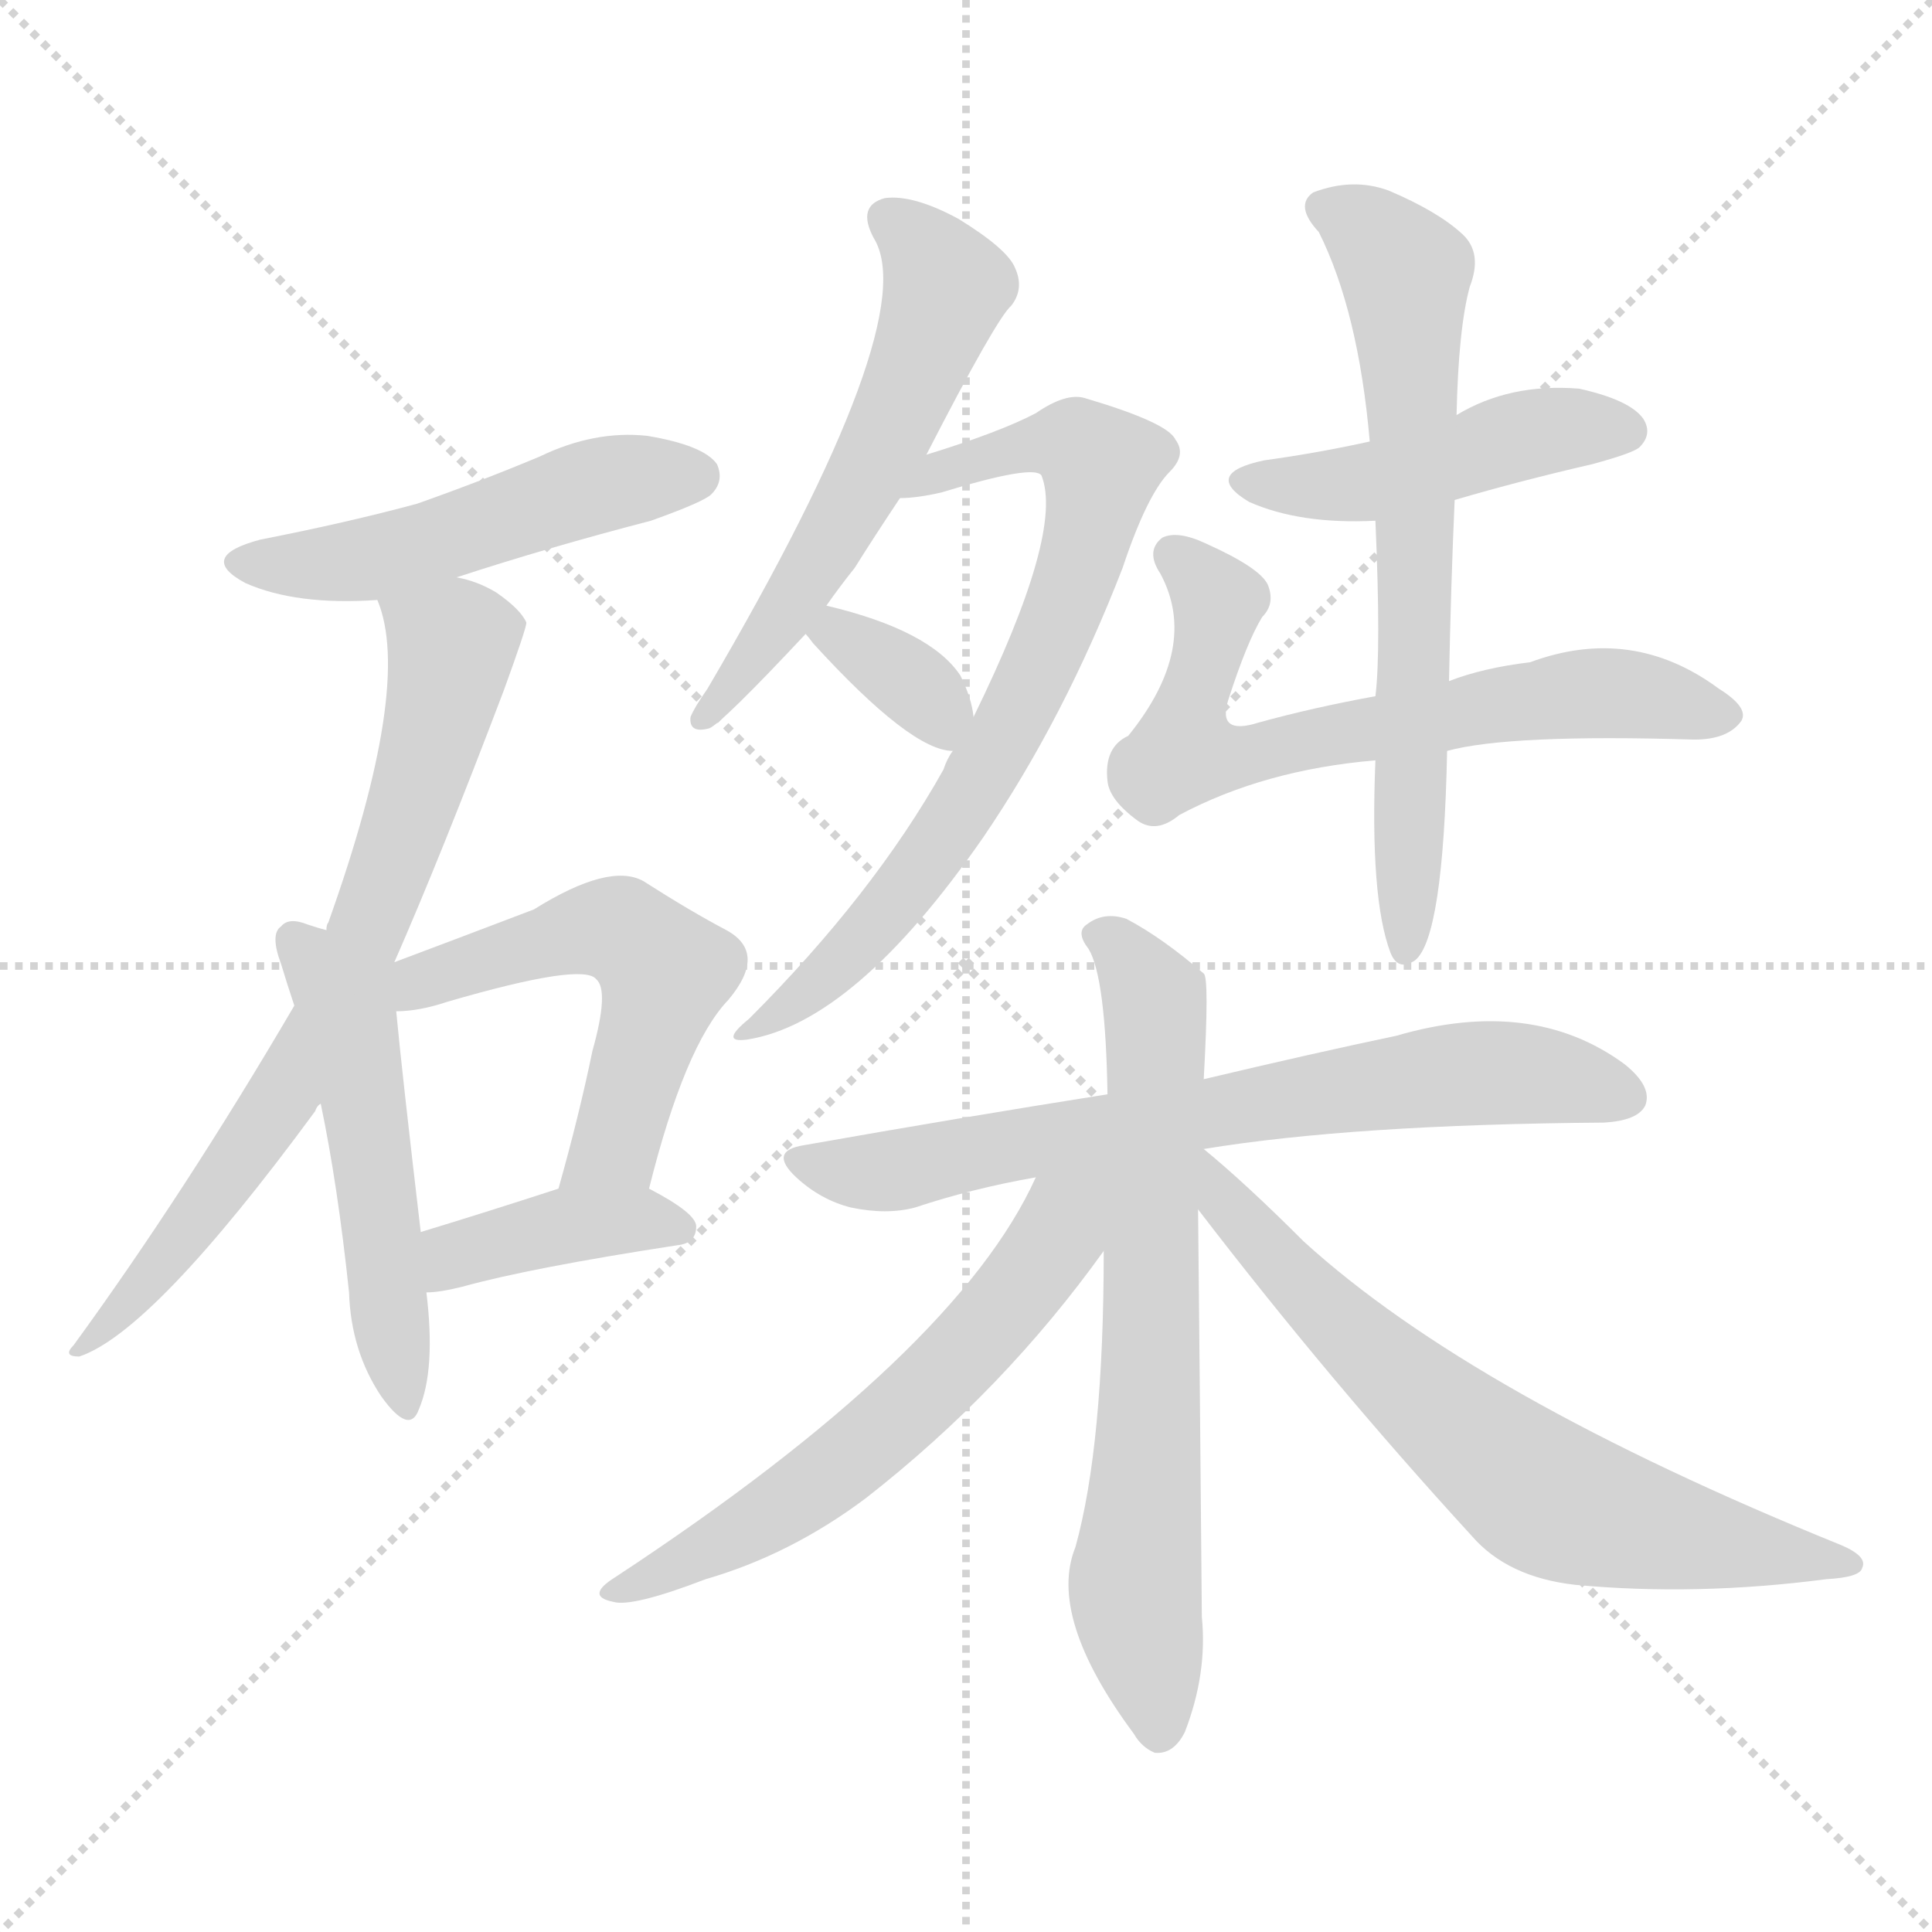
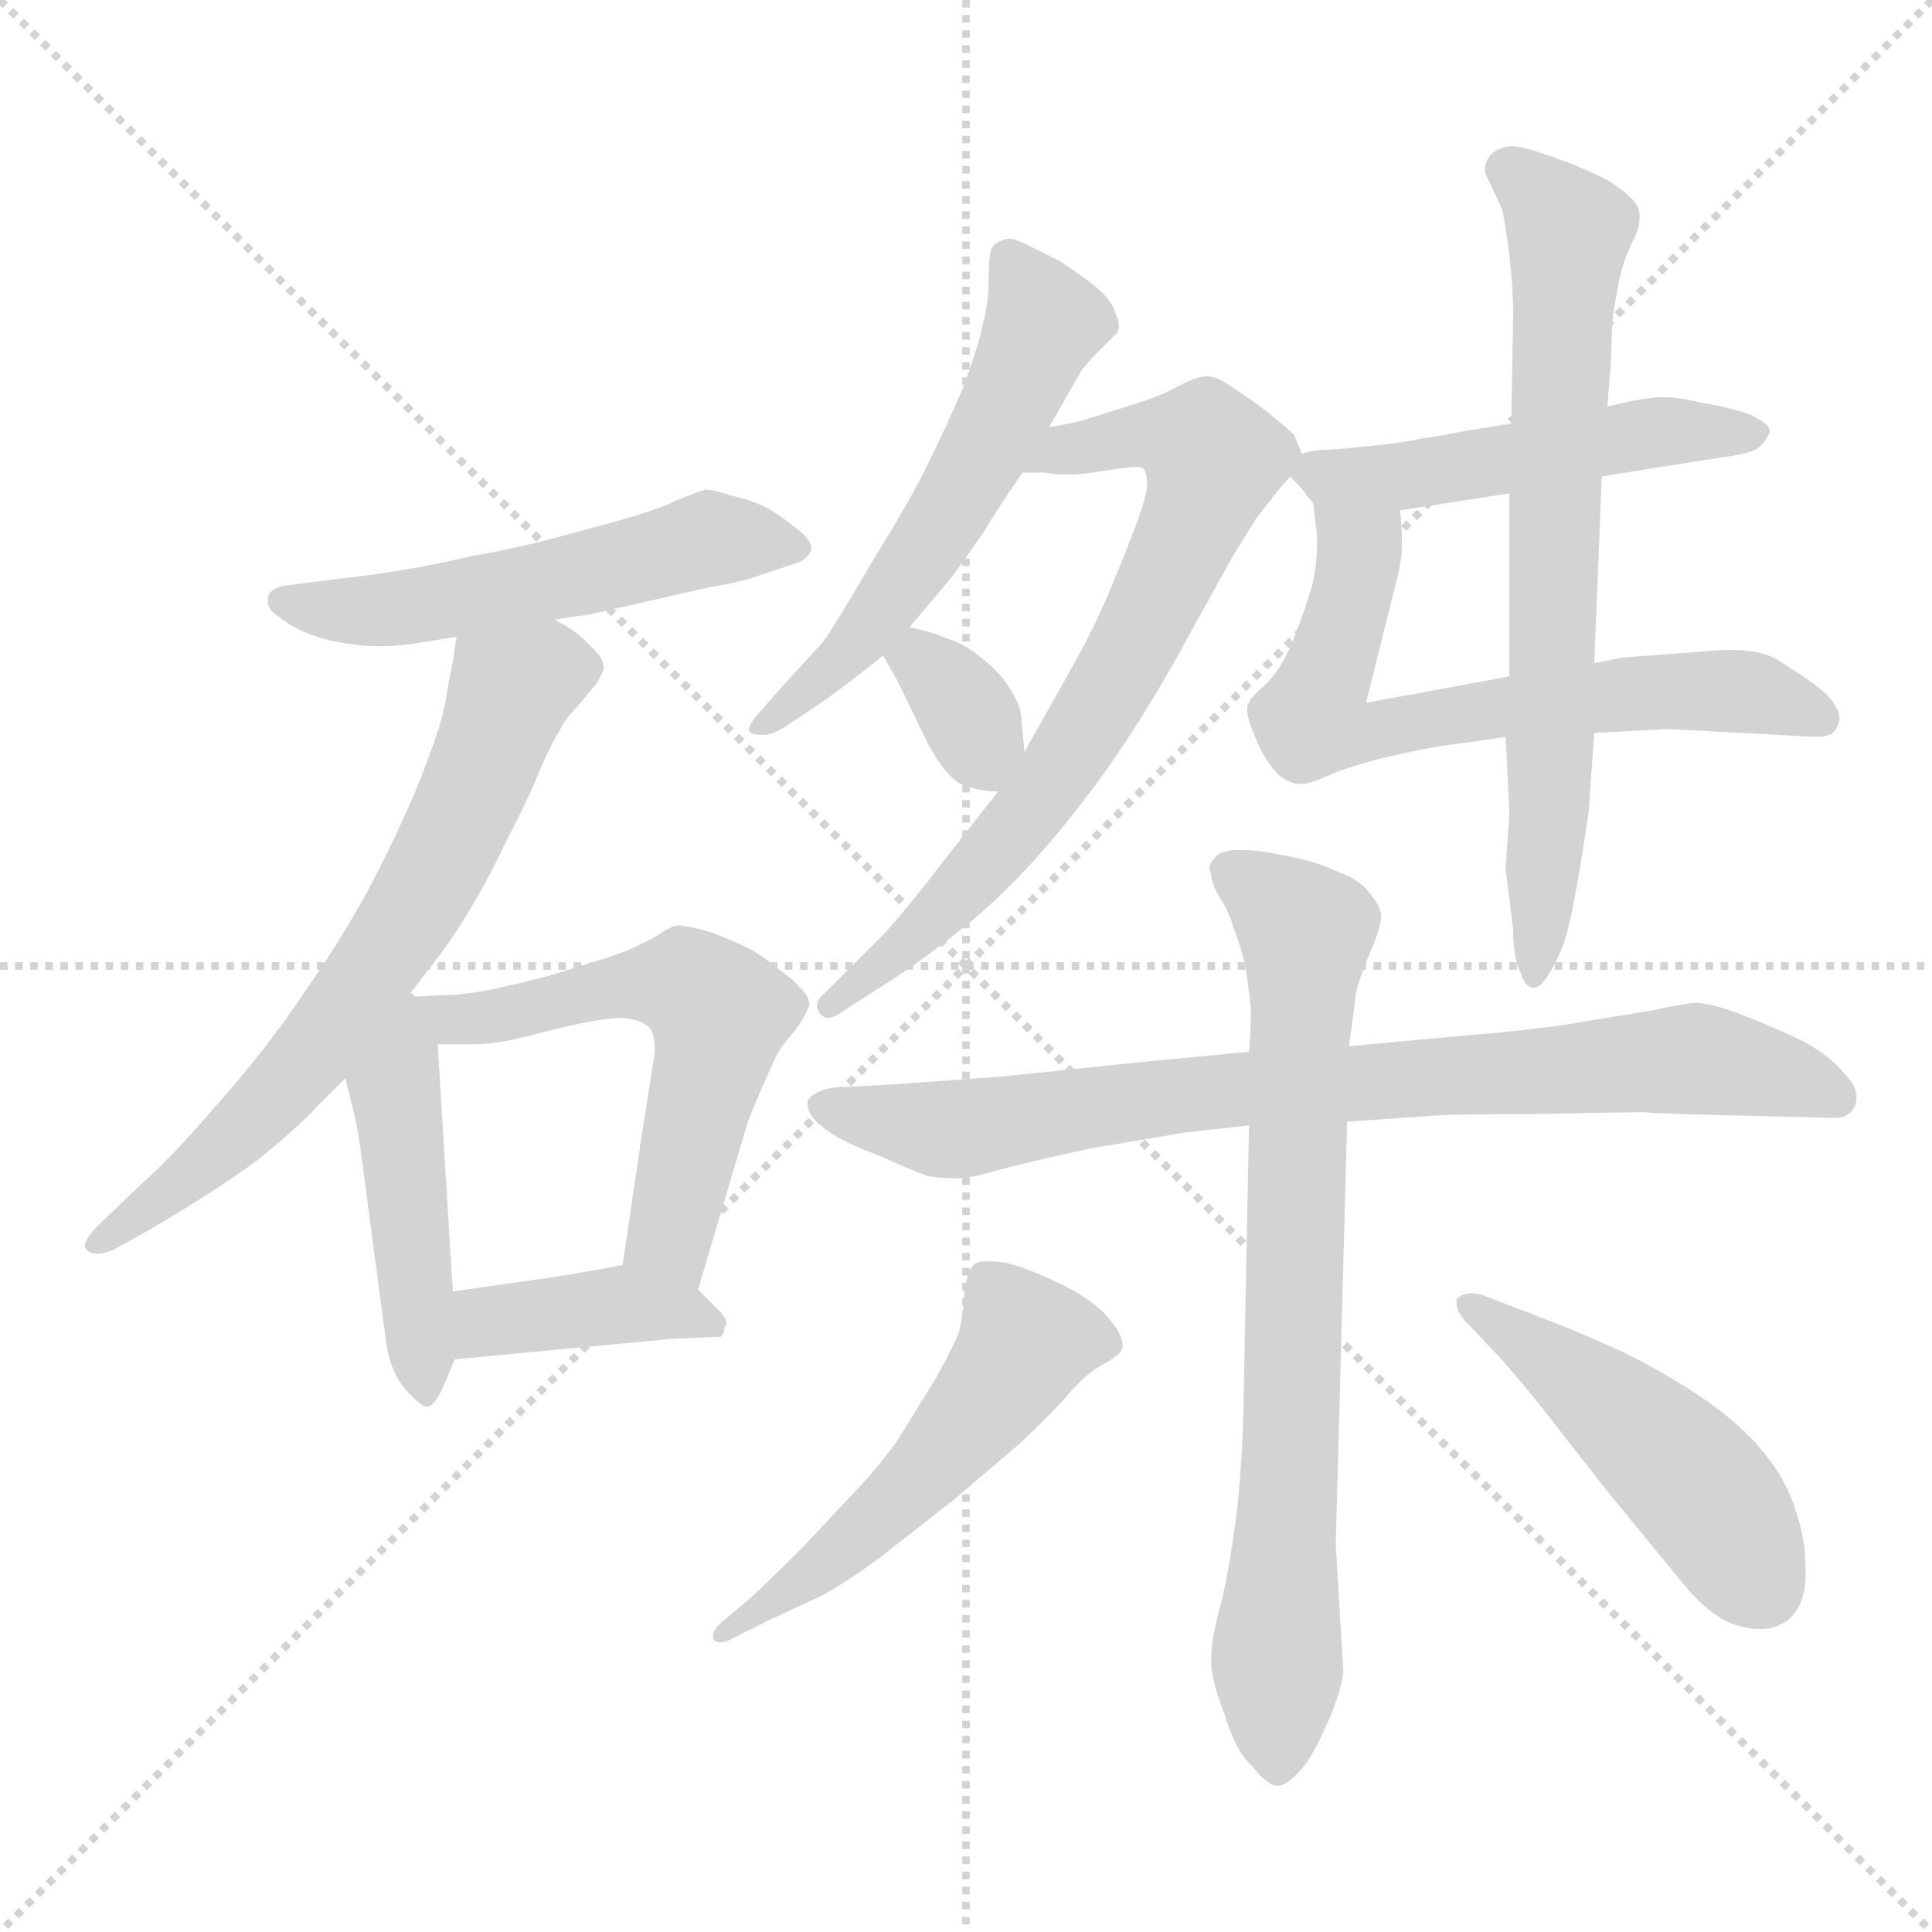
<svg xmlns="http://www.w3.org/2000/svg" version="1.1" viewBox="0 0 1024 1024">
  <g stroke="lightgray" stroke-dasharray="1,1" stroke-width="1" transform="scale(4, 4)">
    <line x1="0" y1="0" x2="256" y2="256" />
    <line x1="256" y1="0" x2="0" y2="256" />
    <line x1="128" y1="0" x2="128" y2="256" />
    <line x1="0" y1="128" x2="256" y2="128" />
  </g>
-   <g transform="scale(1.0, -1.0) translate(0.0, -907.00)">
+   <g transform="scale(1.0, -1.0) translate(0.0, -792.50)">
    <style type="text/css">
      
        @keyframes keyframes0 {
          from {
            stroke: blue;
-             stroke-dashoffset: 501;
+             stroke-dashoffset: 534;
+             stroke-width: 128;
+           }
+           63% {
+             animation-timing-function: step-end;
+             stroke: blue;
+             stroke-dashoffset: 0;
+             stroke-width: 128;
+           }
+           to {
+             stroke: black;
+             stroke-width: 1024;
+           }
+         }
+         #make-me-a-hanzi-animation-0 {
+           animation: keyframes0 0.685s both;
+           animation-delay: 0s;
+           animation-timing-function: linear;
+         }
+       
+         @keyframes keyframes1 {
+           from {
+             stroke: blue;
+             stroke-dashoffset: 669;
+             stroke-width: 128;
+           }
+           69% {
+             animation-timing-function: step-end;
+             stroke: blue;
+             stroke-dashoffset: 0;
+             stroke-width: 128;
+           }
+           to {
+             stroke: black;
+             stroke-width: 1024;
+           }
+         }
+         #make-me-a-hanzi-animation-1 {
+           animation: keyframes1 0.794s both;
+           animation-delay: 0.685s;
+           animation-timing-function: linear;
+         }
+       
+         @keyframes keyframes2 {
+           from {
+             stroke: blue;
+             stroke-dashoffset: 455;
+             stroke-width: 128;
+           }
+           60% {
+             animation-timing-function: step-end;
+             stroke: blue;
+             stroke-dashoffset: 0;
+             stroke-width: 128;
+           }
+           to {
+             stroke: black;
+             stroke-width: 1024;
+           }
+         }
+         #make-me-a-hanzi-animation-2 {
+           animation: keyframes2 0.62s both;
+           animation-delay: 1.479s;
+           animation-timing-function: linear;
+         }
+       
+         @keyframes keyframes3 {
+           from {
+             stroke: blue;
+             stroke-dashoffset: 564;
+             stroke-width: 128;
+           }
+           65% {
+             animation-timing-function: step-end;
+             stroke: blue;
+             stroke-dashoffset: 0;
+             stroke-width: 128;
+           }
+           to {
+             stroke: black;
+             stroke-width: 1024;
+           }
+         }
+         #make-me-a-hanzi-animation-3 {
+           animation: keyframes3 0.709s both;
+           animation-delay: 2.099s;
+           animation-timing-function: linear;
+         }
+       
+         @keyframes keyframes4 {
+           from {
+             stroke: blue;
+             stroke-dashoffset: 396;
+             stroke-width: 128;
+           }
+           56% {
+             animation-timing-function: step-end;
+             stroke: blue;
+             stroke-dashoffset: 0;
+             stroke-width: 128;
+           }
+           to {
+             stroke: black;
+             stroke-width: 1024;
+           }
+         }
+         #make-me-a-hanzi-animation-4 {
+           animation: keyframes4 0.572s both;
+           animation-delay: 2.808s;
+           animation-timing-function: linear;
+         }
+       
+         @keyframes keyframes5 {
+           from {
+             stroke: blue;
+             stroke-dashoffset: 561;
+             stroke-width: 128;
+           }
+           65% {
+             animation-timing-function: step-end;
+             stroke: blue;
+             stroke-dashoffset: 0;
+             stroke-width: 128;
+           }
+           to {
+             stroke: black;
+             stroke-width: 1024;
+           }
+         }
+         #make-me-a-hanzi-animation-5 {
+           animation: keyframes5 0.707s both;
+           animation-delay: 3.381s;
+           animation-timing-function: linear;
+         }
+       
+         @keyframes keyframes6 {
+           from {
+             stroke: blue;
+             stroke-dashoffset: 716;
+             stroke-width: 128;
+           }
+           70% {
+             animation-timing-function: step-end;
+             stroke: blue;
+             stroke-dashoffset: 0;
+             stroke-width: 128;
+           }
+           to {
+             stroke: black;
+             stroke-width: 1024;
+           }
+         }
+         #make-me-a-hanzi-animation-6 {
+           animation: keyframes6 0.833s both;
+           animation-delay: 4.087s;
+           animation-timing-function: linear;
+         }
+       
+         @keyframes keyframes7 {
+           from {
+             stroke: blue;
+             stroke-dashoffset: 338;
+             stroke-width: 128;
+           }
+           52% {
+             animation-timing-function: step-end;
+             stroke: blue;
+             stroke-dashoffset: 0;
+             stroke-width: 128;
+           }
+           to {
+             stroke: black;
+             stroke-width: 1024;
+           }
+         }
+         #make-me-a-hanzi-animation-7 {
+           animation: keyframes7 0.525s both;
+           animation-delay: 4.92s;
+           animation-timing-function: linear;
+         }
+       
+         @keyframes keyframes8 {
+           from {
+             stroke: blue;
+             stroke-dashoffset: 492;
            stroke-width: 128;
          }
          62% {
            animation-timing-function: step-end;
            stroke: blue;
            stroke-dashoffset: 0;
            stroke-width: 128;
          }
          to {
            stroke: black;
            stroke-width: 1024;
          }
        }
-         #make-me-a-hanzi-animation-0 {
-           animation: keyframes0 0.658s both;
-           animation-delay: 0s;
-           animation-timing-function: linear;
-         }
-       
-         @keyframes keyframes1 {
-           from {
-             stroke: blue;
-             stroke-dashoffset: 720;
-             stroke-width: 128;
-           }
-           70% {
-             animation-timing-function: step-end;
-             stroke: blue;
-             stroke-dashoffset: 0;
-             stroke-width: 128;
-           }
-           to {
-             stroke: black;
-             stroke-width: 1024;
-           }
-         }
-         #make-me-a-hanzi-animation-1 {
-           animation: keyframes1 0.836s both;
-           animation-delay: 0.658s;
-           animation-timing-function: linear;
-         }
-       
-         @keyframes keyframes2 {
-           from {
-             stroke: blue;
-             stroke-dashoffset: 509;
-             stroke-width: 128;
-           }
-           62% {
-             animation-timing-function: step-end;
-             stroke: blue;
-             stroke-dashoffset: 0;
-             stroke-width: 128;
-           }
-           to {
-             stroke: black;
-             stroke-width: 1024;
-           }
-         }
-         #make-me-a-hanzi-animation-2 {
-           animation: keyframes2 0.664s both;
-           animation-delay: 1.494s;
-           animation-timing-function: linear;
-         }
-       
-         @keyframes keyframes3 {
-           from {
-             stroke: blue;
-             stroke-dashoffset: 537;
-             stroke-width: 128;
-           }
-           64% {
-             animation-timing-function: step-end;
-             stroke: blue;
-             stroke-dashoffset: 0;
-             stroke-width: 128;
-           }
-           to {
-             stroke: black;
-             stroke-width: 1024;
-           }
-         }
-         #make-me-a-hanzi-animation-3 {
-           animation: keyframes3 0.687s both;
-           animation-delay: 2.158s;
-           animation-timing-function: linear;
-         }
-       
-         @keyframes keyframes4 {
-           from {
-             stroke: blue;
-             stroke-dashoffset: 395;
-             stroke-width: 128;
-           }
-           56% {
-             animation-timing-function: step-end;
-             stroke: blue;
-             stroke-dashoffset: 0;
-             stroke-width: 128;
-           }
-           to {
-             stroke: black;
-             stroke-width: 1024;
-           }
-         }
-         #make-me-a-hanzi-animation-4 {
-           animation: keyframes4 0.571s both;
-           animation-delay: 2.845s;
-           animation-timing-function: linear;
-         }
-       
-         @keyframes keyframes5 {
-           from {
-             stroke: blue;
-             stroke-dashoffset: 566;
-             stroke-width: 128;
-           }
-           65% {
-             animation-timing-function: step-end;
-             stroke: blue;
-             stroke-dashoffset: 0;
-             stroke-width: 128;
-           }
-           to {
-             stroke: black;
-             stroke-width: 1024;
-           }
-         }
-         #make-me-a-hanzi-animation-5 {
-           animation: keyframes5 0.711s both;
-           animation-delay: 3.416s;
-           animation-timing-function: linear;
-         }
-       
-         @keyframes keyframes6 {
-           from {
-             stroke: blue;
-             stroke-dashoffset: 725;
-             stroke-width: 128;
-           }
-           70% {
-             animation-timing-function: step-end;
-             stroke: blue;
-             stroke-dashoffset: 0;
-             stroke-width: 128;
-           }
-           to {
-             stroke: black;
-             stroke-width: 1024;
-           }
-         }
-         #make-me-a-hanzi-animation-6 {
-           animation: keyframes6 0.84s both;
-           animation-delay: 4.127s;
-           animation-timing-function: linear;
-         }
-       
-         @keyframes keyframes7 {
-           from {
-             stroke: blue;
-             stroke-dashoffset: 348;
-             stroke-width: 128;
-           }
-           53% {
-             animation-timing-function: step-end;
-             stroke: blue;
-             stroke-dashoffset: 0;
-             stroke-width: 128;
-           }
-           to {
-             stroke: black;
-             stroke-width: 1024;
-           }
-         }
-         #make-me-a-hanzi-animation-7 {
-           animation: keyframes7 0.533s both;
-           animation-delay: 4.967s;
-           animation-timing-function: linear;
-         }
-       
-         @keyframes keyframes8 {
-           from {
-             stroke: blue;
-             stroke-dashoffset: 457;
-             stroke-width: 128;
-           }
-           60% {
-             animation-timing-function: step-end;
-             stroke: blue;
-             stroke-dashoffset: 0;
-             stroke-width: 128;
-           }
-           to {
-             stroke: black;
-             stroke-width: 1024;
-           }
-         }
        #make-me-a-hanzi-animation-8 {
-           animation: keyframes8 0.622s both;
-           animation-delay: 5.5s;
+           animation: keyframes8 0.65s both;
+           animation-delay: 5.445s;
          animation-timing-function: linear;
        }
      
        @keyframes keyframes9 {
          from {
            stroke: blue;
-             stroke-dashoffset: 663;
+             stroke-dashoffset: 653;
            stroke-width: 128;
          }
          68% {
            animation-timing-function: step-end;
            stroke: blue;
            stroke-dashoffset: 0;
            stroke-width: 128;
          }
          to {
            stroke: black;
            stroke-width: 1024;
          }
        }
        #make-me-a-hanzi-animation-9 {
-           animation: keyframes9 0.79s both;
-           animation-delay: 6.122s;
+           animation: keyframes9 0.781s both;
+           animation-delay: 6.095s;
          animation-timing-function: linear;
        }
      
        @keyframes keyframes10 {
          from {
            stroke: blue;
-             stroke-dashoffset: 666;
-             stroke-width: 128;
-           }
-           68% {
+             stroke-dashoffset: 699;
+             stroke-width: 128;
+           }
+           69% {
            animation-timing-function: step-end;
            stroke: blue;
            stroke-dashoffset: 0;
            stroke-width: 128;
          }
          to {
            stroke: black;
            stroke-width: 1024;
          }
        }
        #make-me-a-hanzi-animation-10 {
-           animation: keyframes10 0.792s both;
-           animation-delay: 6.912s;
+           animation: keyframes10 0.819s both;
+           animation-delay: 6.877s;
          animation-timing-function: linear;
        }
      
        @keyframes keyframes11 {
          from {
            stroke: blue;
-             stroke-dashoffset: 700;
-             stroke-width: 128;
-           }
-           69% {
+             stroke-dashoffset: 799;
+             stroke-width: 128;
+           }
+           72% {
            animation-timing-function: step-end;
            stroke: blue;
            stroke-dashoffset: 0;
            stroke-width: 128;
          }
          to {
            stroke: black;
            stroke-width: 1024;
          }
        }
        #make-me-a-hanzi-animation-11 {
-           animation: keyframes11 0.82s both;
-           animation-delay: 7.704s;
+           animation: keyframes11 0.9s both;
+           animation-delay: 7.695s;
          animation-timing-function: linear;
        }
      
        @keyframes keyframes12 {
          from {
            stroke: blue;
-             stroke-dashoffset: 687;
-             stroke-width: 128;
-           }
-           69% {
+             stroke-dashoffset: 755;
+             stroke-width: 128;
+           }
+           71% {
            animation-timing-function: step-end;
            stroke: blue;
            stroke-dashoffset: 0;
            stroke-width: 128;
          }
          to {
            stroke: black;
            stroke-width: 1024;
          }
        }
        #make-me-a-hanzi-animation-12 {
-           animation: keyframes12 0.809s both;
-           animation-delay: 8.523s;
+           animation: keyframes12 0.864s both;
+           animation-delay: 8.596s;
          animation-timing-function: linear;
        }
      
        @keyframes keyframes13 {
          from {
            stroke: blue;
-             stroke-dashoffset: 595;
-             stroke-width: 128;
-           }
-           66% {
+             stroke-dashoffset: 524;
+             stroke-width: 128;
+           }
+           63% {
            animation-timing-function: step-end;
            stroke: blue;
            stroke-dashoffset: 0;
            stroke-width: 128;
          }
          to {
            stroke: black;
            stroke-width: 1024;
          }
        }
        #make-me-a-hanzi-animation-13 {
-           animation: keyframes13 0.734s both;
-           animation-delay: 9.332s;
+           animation: keyframes13 0.676s both;
+           animation-delay: 9.46s;
          animation-timing-function: linear;
        }
      
        @keyframes keyframes14 {
          from {
            stroke: blue;
-             stroke-dashoffset: 676;
-             stroke-width: 128;
-           }
-           69% {
+             stroke-dashoffset: 478;
+             stroke-width: 128;
+           }
+           61% {
            animation-timing-function: step-end;
            stroke: blue;
            stroke-dashoffset: 0;
            stroke-width: 128;
          }
          to {
            stroke: black;
            stroke-width: 1024;
          }
        }
        #make-me-a-hanzi-animation-14 {
-           animation: keyframes14 0.8s both;
-           animation-delay: 10.067s;
+           animation: keyframes14 0.639s both;
+           animation-delay: 10.137s;
          animation-timing-function: linear;
        }
      
    </style>
-     <path d="M 242 601 Q 291 617 345 631 Q 373 641 377 645 Q 384 652 380 661 Q 373 671 343 676 Q 315 679 286 665 Q 255 652 221 640 Q 184 630 138 621 Q 104 612 130 598 Q 157 586 200 589 L 242 601 Z" fill="lightgray" />
-     <path d="M 209 397 Q 234 454 267 541 Q 279 574 279 577 Q 276 584 263 593 Q 253 599 242 601 C 213 610 192 617 200 589 Q 219 544 174 418 Q 173 417 173 414 L 156 374 Q 98 275 39 194 Q 33 188 42 188 Q 81 201 167 318 Q 168 321 170 322 L 209 397 Z" fill="lightgray" />
-     <path d="M 173 414 Q 169 415 163 417 Q 153 421 149 416 Q 143 412 149 396 Q 152 386 156 374 L 170 322 Q 179 279 185 222 Q 186 191 202 167 Q 217 146 222 160 Q 231 181 226 222 L 223 254 Q 213 339 210 371 L 173 414 Z" fill="lightgray" />
-     <path d="M 344 277 Q 363 353 386 377 Q 407 402 385 414 Q 366 424 341 440 Q 323 450 283 425 Q 241 409 209 397 C 181 386 180 369 210 371 Q 222 371 237 376 Q 309 397 316 388 Q 323 382 314 350 Q 307 316 296 277 C 288 248 337 248 344 277 Z" fill="lightgray" />
-     <path d="M 226 222 Q 233 222 245 225 Q 281 235 359 247 Q 369 248 369 257 Q 369 264 344 277 C 326 287 325 286 296 277 Q 256 264 223 254 C 194 245 196 220 226 222 Z" fill="lightgray" />
-     <path d="M 491 666 Q 528 738 536 745 Q 543 754 538 765 Q 534 775 508 791 Q 484 804 469 802 Q 454 798 463 781 Q 490 738 375 542 Q 368 532 366 527 Q 365 518 376 521 Q 383 524 427 571 L 438 586 Q 445 596 453 606 Q 463 622 477 643 L 491 666 Z" fill="lightgray" />
-     <path d="M 505 509 Q 502 505 500 499 Q 463 433 397 367 Q 381 354 396 356 Q 453 365 521 463 Q 564 526 595 606 Q 608 645 620 657 Q 629 666 623 674 Q 619 683 575 696 Q 565 699 549 688 Q 530 678 491 666 C 462 657 447 640 477 643 Q 486 643 499 646 Q 548 661 552 655 Q 564 625 516 527 L 505 509 Z" fill="lightgray" />
-     <path d="M 427 571 Q 428 570 431 566 Q 483 509 505 509 C 519 508 519 508 516 527 Q 515 537 509 549 Q 493 573 438 586 C 409 593 409 593 427 571 Z" fill="lightgray" />
-     <path d="M 771 642 Q 805 652 844 661 Q 866 667 869 670 Q 876 677 871 685 Q 864 695 837 701 Q 800 704 772 687 L 726 673 Q 699 667 670 663 Q 637 656 662 641 Q 689 629 729 631 L 771 642 Z" fill="lightgray" />
-     <path d="M 767 509 Q 800 518 898 515 Q 916 515 923 525 Q 927 532 911 542 Q 865 576 811 556 Q 786 553 768 546 L 729 538 Q 696 532 667 524 Q 645 517 651 536 Q 661 567 669 580 Q 676 587 672 597 Q 668 606 639 619 Q 624 626 616 622 Q 607 615 615 603 Q 636 564 598 517 Q 585 511 587 493 Q 588 483 603 472 Q 613 465 625 475 Q 670 499 729 504 L 767 509 Z" fill="lightgray" />
-     <path d="M 729 504 Q 726 431 737 402 Q 741 392 750 398 Q 765 410 767 509 L 768 546 Q 769 597 771 642 L 772 687 Q 773 733 779 755 Q 786 773 775 783 Q 762 795 736 806 Q 717 813 696 805 Q 686 798 699 784 Q 720 742 726 673 L 729 631 Q 732 562 729 538 L 729 504 Z" fill="lightgray" />
-     <path d="M 638 298 Q 717 311 850 312 Q 868 313 872 321 Q 876 331 861 343 Q 812 379 740 358 Q 697 349 638 335 L 587 327 Q 511 315 426 300 Q 407 297 422 283 Q 435 271 451 267 Q 470 263 485 267 Q 515 277 549 283 L 638 298 Z" fill="lightgray" />
-     <path d="M 638 335 Q 641 389 638 391 Q 616 410 597 420 Q 585 424 576 417 Q 570 413 577 404 Q 586 389 587 327 L 585 244 Q 585 141 570 87 Q 555 50 601 -12 Q 605 -19 612 -22 Q 622 -23 628 -11 Q 640 20 637 50 Q 636 168 635 266 L 638 335 Z" fill="lightgray" />
-     <path d="M 549 283 Q 507 190 326 71 Q 310 61 325 58 Q 335 55 374 70 Q 419 83 459 113 Q 532 170 585 244 C 622 295 572 330 549 283 Z" fill="lightgray" />
-     <path d="M 635 266 Q 704 176 780 93 Q 799 71 835 67 Q 899 61 968 70 Q 986 71 987 76 Q 990 82 976 88 Q 781 167 691 249 Q 660 280 638 298 L 636 298 C 612 315 617 290 635 266 Z" fill="lightgray" />
+     <path d="M 294 464 L 306 466 Q 310 466 322 469 L 375 481 Q 392 484 398 486 L 422 494 Q 428 496 430 501 L 430 502 Q 430 507 420 514 Q 410 522 403 525 Q 396 528 387 530 Q 378 533 374 533 Q 370 532 358 527 Q 346 521 311 512 Q 276 502 251 498 Q 226 492 198 488 L 166 484 L 150 482 Q 142 480 142 475 L 142 473 Q 142 469 150 464 Q 159 457 175 453 Q 190 450 198 450 L 203 450 Q 208 450 217 451 L 242 455 L 294 464 Z" fill="lightgray" />
+     <path d="M 216 264 L 232 285 Q 237 291 247 307 Q 257 323 268 346 Q 280 369 286 384 Q 293 400 297 406 Q 300 412 306 418 L 316 430 Q 318 433 320 438 Q 320 444 313 450 Q 306 458 294 464 C 268 480 247 485 242 455 L 240 442 Q 238 432 236 420 Q 234 409 226 388 Q 218 366 202 334 Q 186 302 163 269 Q 141 236 115 207 Q 90 178 76 166 L 52 143 Q 45 136 45 132 Q 45 131 46 130 Q 48 128 52 128 Q 55 128 60 130 L 78 140 Q 114 161 137 178 Q 159 196 168 206 L 183 221 L 216 264 Z" fill="lightgray" />
+     <path d="M 183 221 L 188 201 Q 190 194 196 146 L 204 86 Q 206 66 215 56 Q 223 47 226 47 L 227 47 Q 231 48 236 60 L 241 72 L 240 108 L 232 239 C 229 280 165 295 183 221 Z" fill="lightgray" />
+     <path d="M 370 109 L 394 190 Q 396 198 403 214 Q 410 230 412 234 Q 415 239 422 247 Q 428 256 429 260 Q 429 264 425 268 Q 420 274 411 280 Q 402 288 390 293 Q 379 298 371 300 Q 362 302 360 302 Q 356 302 349 297 Q 342 293 333 289 Q 323 285 306 280 Q 288 274 269 270 Q 249 265 233 265 L 216 264 C 186 262 202 239 232 239 L 252 239 Q 265 239 290 246 Q 318 253 330 253 Q 340 252 344 248 Q 347 245 347 237 Q 347 233 346 228 L 340 190 L 330 122 C 326 92 361 80 370 109 Z" fill="lightgray" />
+     <path d="M 241 72 L 357 83 L 382 84 Q 384 86 384 89 Q 385 90 385 91 Q 385 94 381 98 L 370 109 C 353 126 353 126 330 122 L 308 118 Q 290 115 240 108 C 210 104 211 69 241 72 Z" fill="lightgray" />
+     <path d="M 556 566 L 572 594 Q 574 598 582 606 L 592 616 Q 593 618 593 620 Q 593 623 591 627 Q 589 634 579 642 Q 568 650 562 654 L 546 662 Q 538 666 535 666 Q 532 666 529 664 Q 526 663 525 659 Q 524 655 524 644 Q 524 632 521 621 Q 519 610 510 586 Q 500 563 492 547 Q 484 530 463 496 Q 442 460 436 452 L 414 428 L 400 412 Q 397 408 397 406 Q 397 405 398 404 Q 400 403 403 403 L 406 403 Q 412 404 420 410 Q 428 415 438 422 Q 448 429 468 445 L 482 460 L 504 486 Q 510 494 521 510 Q 532 528 542 542 L 556 566 Z" fill="lightgray" />
+     <path d="M 690 552 L 686 562 Q 684 564 672 574 Q 660 583 652 588 Q 645 593 640 593 L 638 593 Q 632 592 623 587 Q 614 582 594 576 Q 575 570 571 569 Q 567 568 556 566 C 527 560 512 543 542 542 L 554 542 Q 558 541 564 541 L 570 541 Q 580 542 592 544 Q 599 545 602 545 Q 606 545 606 544 Q 608 542 608 536 Q 608 530 602 514 Q 596 498 588 479 Q 580 460 570 442 L 543 394 L 529 373 L 500 336 Q 474 302 463 292 L 437 266 Q 433 263 433 259 Q 433 258 434 256 Q 436 253 439 253 Q 442 253 446 256 L 474 274 Q 498 290 518 307 Q 538 324 559 349 Q 580 374 597 400 Q 614 426 627 450 L 653 497 L 666 518 L 677 532 Q 680 536 684 540 C 692 549 692 549 690 552 Z" fill="lightgray" />
+     <path d="M 468 445 L 476 431 L 492 398 Q 503 378 512 376 Q 520 373 529 373 C 545 372 545 372 543 394 L 541 415 Q 540 420 535 428 Q 530 436 520 444 Q 510 452 502 454 Q 493 458 482 460 C 457 465 457 465 468 445 Z" fill="lightgray" />
+     <path d="M 684 540 L 692 531 Q 692 530 696 526 C 704 516 712 517 742 522 L 800 531 L 849 540 L 874 544 L 912 550 Q 929 552 933 556 Q 937 560 938 564 Q 938 568 927 573 Q 915 577 902 579 Q 890 582 881 582 Q 872 582 852 577 L 801 568 L 776 564 Q 761 561 753 560 Q 745 558 725 556 Q 706 554 701 554 Q 696 554 690 552 C 676 549 676 549 684 540 Z" fill="lightgray" />
+     <path d="M 696 526 L 698 509 L 698 503 Q 698 495 696 484 Q 692 470 685 452 Q 678 436 670 429 Q 662 422 662 420 Q 661 419 661 417 Q 661 412 664 405 Q 668 394 674 386 Q 680 378 688 377 L 690 377 Q 694 377 703 381 Q 714 386 734 391 Q 755 396 770 398 Q 786 400 798 402 L 845 404 L 882 406 Q 888 406 924 404 L 960 402 L 963 402 Q 971 402 973 406 Q 975 409 975 412 Q 975 415 973 418 Q 970 424 960 431 Q 950 438 940 444 Q 931 448 919 448 L 914 448 Q 912 448 900 447 L 860 444 L 845 441 L 800 434 L 724 420 L 741 488 Q 743 496 743 503 L 743 508 Q 743 514 742 522 C 740 552 692 556 696 526 Z" fill="lightgray" />
+     <path d="M 798 402 L 800 362 L 798 332 L 802 300 Q 802 284 806 277 Q 808 270 812 269 L 813 269 Q 817 269 822 278 Q 828 288 831 300 Q 834 312 837 330 Q 840 348 842 362 L 845 404 L 845 441 L 849 540 L 852 577 L 854 604 Q 854 621 856 632 Q 858 644 860 651 Q 862 658 867 668 Q 869 673 869 677 L 869 679 Q 869 683 864 688 Q 860 692 852 697 Q 844 701 837 704 Q 830 707 815 712 Q 806 715 801 715 Q 798 715 796 714 Q 790 712 788 707 Q 787 705 787 703 Q 787 701 788 699 L 796 682 Q 798 674 800 657 Q 802 640 802 625 L 801 568 L 800 531 L 800 434 L 798 402 Z" fill="lightgray" />
+     <path d="M 662 235 L 609 230 L 532 222 L 477 218 L 441 216 Q 431 214 428 209 L 428 207 Q 428 202 435 196 Q 444 188 466 180 Q 488 170 493 169 Q 498 168 508 168 Q 514 168 528 172 Q 542 176 579 184 Q 616 190 626 192 L 662 196 L 714 198 L 758 201 Q 766 202 812 202 Q 858 203 871 203 Q 883 202 932 201 L 971 200 L 973 200 Q 980 200 983 206 Q 984 208 984 211 Q 984 217 978 223 Q 970 233 955 241 Q 940 248 925 254 Q 910 260 900 261 Q 894 261 876 257 L 827 249 Q 796 245 780 244 L 715 238 L 662 235 Z" fill="lightgray" />
+     <path d="M 662 196 L 659 44 Q 658 10 655 -13 Q 652 -36 648 -54 Q 642 -76 642 -85 L 642 -89 Q 642 -98 649 -116 Q 655 -136 664 -144 Q 672 -154 677 -154 L 678 -154 Q 683 -153 690 -145 Q 696 -138 703 -122 Q 710 -107 712 -94 L 708 -26 L 714 198 L 715 238 L 718 260 Q 718 266 721 274 Q 724 283 728 292 Q 732 302 732 307 Q 732 312 726 319 Q 721 326 710 330 Q 698 336 681 339 Q 667 342 658 342 L 654 342 Q 646 341 644 338 Q 641 335 641 332 Q 641 331 642 329 Q 642 324 647 316 Q 652 308 654 300 Q 657 293 660 281 Q 662 268 663 258 Q 663 246 662 235 L 662 196 Z" fill="lightgray" />
+     <path d="M 408 -66 L 436 -53 Q 452 -44 469 -31 L 506 -2 L 540 27 Q 554 40 565 52 Q 575 64 584 69 Q 593 74 594 76 Q 595 78 595 79 Q 595 85 589 92 Q 582 102 564 111 Q 546 120 534 123 Q 528 124 523 124 Q 518 124 516 122 Q 512 118 511 105 Q 510 92 508 86 Q 506 80 496 62 L 475 28 Q 466 16 457 6 L 426 -27 Q 403 -50 396 -56 L 384 -66 Q 378 -71 378 -74 L 378 -76 Q 379 -78 382 -78 Q 385 -78 390 -75 L 408 -66 Z" fill="lightgray" />
+     <path d="M 794 74 Q 804 63 816 48 L 852 2 L 893 -48 Q 910 -68 925 -70 Q 929 -71 933 -71 Q 942 -71 949 -65 Q 957 -57 957 -42 L 957 -39 Q 957 -22 951 -6 Q 946 10 932 26 Q 918 42 894 57 Q 870 72 851 80 Q 831 89 812 96 L 786 106 Q 783 107 780 107 Q 775 107 772 104 L 772 102 Q 772 97 777 92 L 794 74 Z" fill="lightgray" />
    <clipPath id="make-me-a-hanzi-clip-0">
-       <path d="M 242 601 Q 291 617 345 631 Q 373 641 377 645 Q 384 652 380 661 Q 373 671 343 676 Q 315 679 286 665 Q 255 652 221 640 Q 184 630 138 621 Q 104 612 130 598 Q 157 586 200 589 L 242 601 Z" />
-     </clipPath>
-     <path clip-path="url(#make-me-a-hanzi-clip-0)" d="M 131 610 L 191 610 L 325 652 L 369 655" fill="none" id="make-me-a-hanzi-animation-0" stroke-dasharray="373 746" stroke-linecap="round" />
+       <path d="M 294 464 L 306 466 Q 310 466 322 469 L 375 481 Q 392 484 398 486 L 422 494 Q 428 496 430 501 L 430 502 Q 430 507 420 514 Q 410 522 403 525 Q 396 528 387 530 Q 378 533 374 533 Q 370 532 358 527 Q 346 521 311 512 Q 276 502 251 498 Q 226 492 198 488 L 166 484 L 150 482 Q 142 480 142 475 L 142 473 Q 142 469 150 464 Q 159 457 175 453 Q 190 450 198 450 L 203 450 Q 208 450 217 451 L 242 455 L 294 464 Z" />
+     </clipPath>
+     <path clip-path="url(#make-me-a-hanzi-clip-0)" d="M 150 474 L 201 469 L 271 480 L 376 507 L 423 502" fill="none" id="make-me-a-hanzi-animation-0" stroke-dasharray="406 812" stroke-linecap="round" />
    <clipPath id="make-me-a-hanzi-clip-1">
-       <path d="M 209 397 Q 234 454 267 541 Q 279 574 279 577 Q 276 584 263 593 Q 253 599 242 601 C 213 610 192 617 200 589 Q 219 544 174 418 Q 173 417 173 414 L 156 374 Q 98 275 39 194 Q 33 188 42 188 Q 81 201 167 318 Q 168 321 170 322 L 209 397 Z" />
-     </clipPath>
-     <path clip-path="url(#make-me-a-hanzi-clip-1)" d="M 208 587 L 240 561 L 203 435 L 146 319 L 64 211 L 44 193" fill="none" id="make-me-a-hanzi-animation-1" stroke-dasharray="592 1184" stroke-linecap="round" />
+       <path d="M 216 264 L 232 285 Q 237 291 247 307 Q 257 323 268 346 Q 280 369 286 384 Q 293 400 297 406 Q 300 412 306 418 L 316 430 Q 318 433 320 438 Q 320 444 313 450 Q 306 458 294 464 C 268 480 247 485 242 455 L 240 442 Q 238 432 236 420 Q 234 409 226 388 Q 218 366 202 334 Q 186 302 163 269 Q 141 236 115 207 Q 90 178 76 166 L 52 143 Q 45 136 45 132 Q 45 131 46 130 Q 48 128 52 128 Q 55 128 60 130 L 78 140 Q 114 161 137 178 Q 159 196 168 206 L 183 221 L 216 264 Z" />
+     </clipPath>
+     <path clip-path="url(#make-me-a-hanzi-clip-1)" d="M 308 439 L 289 437 L 271 426 L 228 326 L 164 232 L 103 171 L 51 134" fill="none" id="make-me-a-hanzi-animation-1" stroke-dasharray="541 1082" stroke-linecap="round" />
    <clipPath id="make-me-a-hanzi-clip-2">
-       <path d="M 173 414 Q 169 415 163 417 Q 153 421 149 416 Q 143 412 149 396 Q 152 386 156 374 L 170 322 Q 179 279 185 222 Q 186 191 202 167 Q 217 146 222 160 Q 231 181 226 222 L 223 254 Q 213 339 210 371 L 173 414 Z" />
-     </clipPath>
-     <path clip-path="url(#make-me-a-hanzi-clip-2)" d="M 157 409 L 187 354 L 213 165" fill="none" id="make-me-a-hanzi-animation-2" stroke-dasharray="381 762" stroke-linecap="round" />
+       <path d="M 183 221 L 188 201 Q 190 194 196 146 L 204 86 Q 206 66 215 56 Q 223 47 226 47 L 227 47 Q 231 48 236 60 L 241 72 L 240 108 L 232 239 C 229 280 165 295 183 221 Z" />
+     </clipPath>
+     <path clip-path="url(#make-me-a-hanzi-clip-2)" d="M 216 255 L 210 212 L 227 57" fill="none" id="make-me-a-hanzi-animation-2" stroke-dasharray="327 654" stroke-linecap="round" />
    <clipPath id="make-me-a-hanzi-clip-3">
-       <path d="M 344 277 Q 363 353 386 377 Q 407 402 385 414 Q 366 424 341 440 Q 323 450 283 425 Q 241 409 209 397 C 181 386 180 369 210 371 Q 222 371 237 376 Q 309 397 316 388 Q 323 382 314 350 Q 307 316 296 277 C 288 248 337 248 344 277 Z" />
-     </clipPath>
-     <path clip-path="url(#make-me-a-hanzi-clip-3)" d="M 211 381 L 305 413 L 328 414 L 343 403 L 353 392 L 326 299 L 302 284" fill="none" id="make-me-a-hanzi-animation-3" stroke-dasharray="409 818" stroke-linecap="round" />
+       <path d="M 370 109 L 394 190 Q 396 198 403 214 Q 410 230 412 234 Q 415 239 422 247 Q 428 256 429 260 Q 429 264 425 268 Q 420 274 411 280 Q 402 288 390 293 Q 379 298 371 300 Q 362 302 360 302 Q 356 302 349 297 Q 342 293 333 289 Q 323 285 306 280 Q 288 274 269 270 Q 249 265 233 265 L 216 264 C 186 262 202 239 232 239 L 252 239 Q 265 239 290 246 Q 318 253 330 253 Q 340 252 344 248 Q 347 245 347 237 Q 347 233 346 228 L 340 190 L 330 122 C 326 92 361 80 370 109 Z" />
+     </clipPath>
+     <path clip-path="url(#make-me-a-hanzi-clip-3)" d="M 221 258 L 256 253 L 333 271 L 372 265 L 380 245 L 355 139 L 365 118" fill="none" id="make-me-a-hanzi-animation-3" stroke-dasharray="436 872" stroke-linecap="round" />
    <clipPath id="make-me-a-hanzi-clip-4">
-       <path d="M 226 222 Q 233 222 245 225 Q 281 235 359 247 Q 369 248 369 257 Q 369 264 344 277 C 326 287 325 286 296 277 Q 256 264 223 254 C 194 245 196 220 226 222 Z" />
-     </clipPath>
-     <path clip-path="url(#make-me-a-hanzi-clip-4)" d="M 230 228 L 245 243 L 302 258 L 338 261 L 360 256" fill="none" id="make-me-a-hanzi-animation-4" stroke-dasharray="267 534" stroke-linecap="round" />
+       <path d="M 241 72 L 357 83 L 382 84 Q 384 86 384 89 Q 385 90 385 91 Q 385 94 381 98 L 370 109 C 353 126 353 126 330 122 L 308 118 Q 290 115 240 108 C 210 104 211 69 241 72 Z" />
+     </clipPath>
+     <path clip-path="url(#make-me-a-hanzi-clip-4)" d="M 248 78 L 257 90 L 284 96 L 328 101 L 380 93" fill="none" id="make-me-a-hanzi-animation-4" stroke-dasharray="268 536" stroke-linecap="round" />
    <clipPath id="make-me-a-hanzi-clip-5">
-       <path d="M 491 666 Q 528 738 536 745 Q 543 754 538 765 Q 534 775 508 791 Q 484 804 469 802 Q 454 798 463 781 Q 490 738 375 542 Q 368 532 366 527 Q 365 518 376 521 Q 383 524 427 571 L 438 586 Q 445 596 453 606 Q 463 622 477 643 L 491 666 Z" />
-     </clipPath>
-     <path clip-path="url(#make-me-a-hanzi-clip-5)" d="M 471 790 L 491 774 L 501 753 L 486 709 L 441 621 L 373 527" fill="none" id="make-me-a-hanzi-animation-5" stroke-dasharray="438 876" stroke-linecap="round" />
+       <path d="M 556 566 L 572 594 Q 574 598 582 606 L 592 616 Q 593 618 593 620 Q 593 623 591 627 Q 589 634 579 642 Q 568 650 562 654 L 546 662 Q 538 666 535 666 Q 532 666 529 664 Q 526 663 525 659 Q 524 655 524 644 Q 524 632 521 621 Q 519 610 510 586 Q 500 563 492 547 Q 484 530 463 496 Q 442 460 436 452 L 414 428 L 400 412 Q 397 408 397 406 Q 397 405 398 404 Q 400 403 403 403 L 406 403 Q 412 404 420 410 Q 428 415 438 422 Q 448 429 468 445 L 482 460 L 504 486 Q 510 494 521 510 Q 532 528 542 542 L 556 566 Z" />
+     </clipPath>
+     <path clip-path="url(#make-me-a-hanzi-clip-5)" d="M 535 655 L 553 620 L 520 550 L 454 451 L 401 407" fill="none" id="make-me-a-hanzi-animation-5" stroke-dasharray="433 866" stroke-linecap="round" />
    <clipPath id="make-me-a-hanzi-clip-6">
-       <path d="M 505 509 Q 502 505 500 499 Q 463 433 397 367 Q 381 354 396 356 Q 453 365 521 463 Q 564 526 595 606 Q 608 645 620 657 Q 629 666 623 674 Q 619 683 575 696 Q 565 699 549 688 Q 530 678 491 666 C 462 657 447 640 477 643 Q 486 643 499 646 Q 548 661 552 655 Q 564 625 516 527 L 505 509 Z" />
-     </clipPath>
-     <path clip-path="url(#make-me-a-hanzi-clip-6)" d="M 482 648 L 550 672 L 570 672 L 584 659 L 562 579 L 502 464 L 457 409 L 400 361" fill="none" id="make-me-a-hanzi-animation-6" stroke-dasharray="597 1194" stroke-linecap="round" />
+       <path d="M 690 552 L 686 562 Q 684 564 672 574 Q 660 583 652 588 Q 645 593 640 593 L 638 593 Q 632 592 623 587 Q 614 582 594 576 Q 575 570 571 569 Q 567 568 556 566 C 527 560 512 543 542 542 L 554 542 Q 558 541 564 541 L 570 541 Q 580 542 592 544 Q 599 545 602 545 Q 606 545 606 544 Q 608 542 608 536 Q 608 530 602 514 Q 596 498 588 479 Q 580 460 570 442 L 543 394 L 529 373 L 500 336 Q 474 302 463 292 L 437 266 Q 433 263 433 259 Q 433 258 434 256 Q 436 253 439 253 Q 442 253 446 256 L 474 274 Q 498 290 518 307 Q 538 324 559 349 Q 580 374 597 400 Q 614 426 627 450 L 653 497 L 666 518 L 677 532 Q 680 536 684 540 C 692 549 692 549 690 552 Z" />
+     </clipPath>
+     <path clip-path="url(#make-me-a-hanzi-clip-6)" d="M 548 547 L 609 563 L 638 556 L 643 549 L 604 455 L 549 367 L 503 314 L 440 260" fill="none" id="make-me-a-hanzi-animation-6" stroke-dasharray="588 1176" stroke-linecap="round" />
    <clipPath id="make-me-a-hanzi-clip-7">
-       <path d="M 427 571 Q 428 570 431 566 Q 483 509 505 509 C 519 508 519 508 516 527 Q 515 537 509 549 Q 493 573 438 586 C 409 593 409 593 427 571 Z" />
-     </clipPath>
-     <path clip-path="url(#make-me-a-hanzi-clip-7)" d="M 433 572 L 445 571 L 485 544 L 502 517" fill="none" id="make-me-a-hanzi-animation-7" stroke-dasharray="220 440" stroke-linecap="round" />
+       <path d="M 468 445 L 476 431 L 492 398 Q 503 378 512 376 Q 520 373 529 373 C 545 372 545 372 543 394 L 541 415 Q 540 420 535 428 Q 530 436 520 444 Q 510 452 502 454 Q 493 458 482 460 C 457 465 457 465 468 445 Z" />
+     </clipPath>
+     <path clip-path="url(#make-me-a-hanzi-clip-7)" d="M 476 445 L 503 429 L 525 383" fill="none" id="make-me-a-hanzi-animation-7" stroke-dasharray="210 420" stroke-linecap="round" />
    <clipPath id="make-me-a-hanzi-clip-8">
-       <path d="M 771 642 Q 805 652 844 661 Q 866 667 869 670 Q 876 677 871 685 Q 864 695 837 701 Q 800 704 772 687 L 726 673 Q 699 667 670 663 Q 637 656 662 641 Q 689 629 729 631 L 771 642 Z" />
-     </clipPath>
-     <path clip-path="url(#make-me-a-hanzi-clip-8)" d="M 663 653 L 731 652 L 807 677 L 860 679" fill="none" id="make-me-a-hanzi-animation-8" stroke-dasharray="329 658" stroke-linecap="round" />
+       <path d="M 684 540 L 692 531 Q 692 530 696 526 C 704 516 712 517 742 522 L 800 531 L 849 540 L 874 544 L 912 550 Q 929 552 933 556 Q 937 560 938 564 Q 938 568 927 573 Q 915 577 902 579 Q 890 582 881 582 Q 872 582 852 577 L 801 568 L 776 564 Q 761 561 753 560 Q 745 558 725 556 Q 706 554 701 554 Q 696 554 690 552 C 676 549 676 549 684 540 Z" />
+     </clipPath>
+     <path clip-path="url(#make-me-a-hanzi-clip-8)" d="M 695 542 L 747 540 L 864 562 L 929 564" fill="none" id="make-me-a-hanzi-animation-8" stroke-dasharray="364 728" stroke-linecap="round" />
    <clipPath id="make-me-a-hanzi-clip-9">
-       <path d="M 767 509 Q 800 518 898 515 Q 916 515 923 525 Q 927 532 911 542 Q 865 576 811 556 Q 786 553 768 546 L 729 538 Q 696 532 667 524 Q 645 517 651 536 Q 661 567 669 580 Q 676 587 672 597 Q 668 606 639 619 Q 624 626 616 622 Q 607 615 615 603 Q 636 564 598 517 Q 585 511 587 493 Q 588 483 603 472 Q 613 465 625 475 Q 670 499 729 504 L 767 509 Z" />
-     </clipPath>
-     <path clip-path="url(#make-me-a-hanzi-clip-9)" d="M 622 613 L 645 588 L 626 509 L 636 505 L 837 539 L 860 540 L 913 528" fill="none" id="make-me-a-hanzi-animation-9" stroke-dasharray="535 1070" stroke-linecap="round" />
+       <path d="M 696 526 L 698 509 L 698 503 Q 698 495 696 484 Q 692 470 685 452 Q 678 436 670 429 Q 662 422 662 420 Q 661 419 661 417 Q 661 412 664 405 Q 668 394 674 386 Q 680 378 688 377 L 690 377 Q 694 377 703 381 Q 714 386 734 391 Q 755 396 770 398 Q 786 400 798 402 L 845 404 L 882 406 Q 888 406 924 404 L 960 402 L 963 402 Q 971 402 973 406 Q 975 409 975 412 Q 975 415 973 418 Q 970 424 960 431 Q 950 438 940 444 Q 931 448 919 448 L 914 448 Q 912 448 900 447 L 860 444 L 845 441 L 800 434 L 724 420 L 741 488 Q 743 496 743 503 L 743 508 Q 743 514 742 522 C 740 552 692 556 696 526 Z" />
+     </clipPath>
+     <path clip-path="url(#make-me-a-hanzi-clip-9)" d="M 703 523 L 721 502 L 695 411 L 724 404 L 810 420 L 908 427 L 965 412" fill="none" id="make-me-a-hanzi-animation-9" stroke-dasharray="525 1050" stroke-linecap="round" />
    <clipPath id="make-me-a-hanzi-clip-10">
-       <path d="M 729 504 Q 726 431 737 402 Q 741 392 750 398 Q 765 410 767 509 L 768 546 Q 769 597 771 642 L 772 687 Q 773 733 779 755 Q 786 773 775 783 Q 762 795 736 806 Q 717 813 696 805 Q 686 798 699 784 Q 720 742 726 673 L 729 631 Q 732 562 729 538 L 729 504 Z" />
-     </clipPath>
-     <path clip-path="url(#make-me-a-hanzi-clip-10)" d="M 704 795 L 717 791 L 745 762 L 750 596 L 745 406" fill="none" id="make-me-a-hanzi-animation-10" stroke-dasharray="538 1076" stroke-linecap="round" />
+       <path d="M 798 402 L 800 362 L 798 332 L 802 300 Q 802 284 806 277 Q 808 270 812 269 L 813 269 Q 817 269 822 278 Q 828 288 831 300 Q 834 312 837 330 Q 840 348 842 362 L 845 404 L 845 441 L 849 540 L 852 577 L 854 604 Q 854 621 856 632 Q 858 644 860 651 Q 862 658 867 668 Q 869 673 869 677 L 869 679 Q 869 683 864 688 Q 860 692 852 697 Q 844 701 837 704 Q 830 707 815 712 Q 806 715 801 715 Q 798 715 796 714 Q 790 712 788 707 Q 787 705 787 703 Q 787 701 788 699 L 796 682 Q 798 674 800 657 Q 802 640 802 625 L 801 568 L 800 531 L 800 434 L 798 402 Z" />
+     </clipPath>
+     <path clip-path="url(#make-me-a-hanzi-clip-10)" d="M 796 703 L 815 691 L 831 666 L 821 360 L 813 276" fill="none" id="make-me-a-hanzi-animation-10" stroke-dasharray="571 1142" stroke-linecap="round" />
    <clipPath id="make-me-a-hanzi-clip-11">
-       <path d="M 638 298 Q 717 311 850 312 Q 868 313 872 321 Q 876 331 861 343 Q 812 379 740 358 Q 697 349 638 335 L 587 327 Q 511 315 426 300 Q 407 297 422 283 Q 435 271 451 267 Q 470 263 485 267 Q 515 277 549 283 L 638 298 Z" />
-     </clipPath>
-     <path clip-path="url(#make-me-a-hanzi-clip-11)" d="M 424 292 L 476 287 L 769 337 L 809 338 L 862 326" fill="none" id="make-me-a-hanzi-animation-11" stroke-dasharray="572 1144" stroke-linecap="round" />
+       <path d="M 662 235 L 609 230 L 532 222 L 477 218 L 441 216 Q 431 214 428 209 L 428 207 Q 428 202 435 196 Q 444 188 466 180 Q 488 170 493 169 Q 498 168 508 168 Q 514 168 528 172 Q 542 176 579 184 Q 616 190 626 192 L 662 196 L 714 198 L 758 201 Q 766 202 812 202 Q 858 203 871 203 Q 883 202 932 201 L 971 200 L 973 200 Q 980 200 983 206 Q 984 208 984 211 Q 984 217 978 223 Q 970 233 955 241 Q 940 248 925 254 Q 910 260 900 261 Q 894 261 876 257 L 827 249 Q 796 245 780 244 L 715 238 L 662 235 Z" />
+     </clipPath>
+     <path clip-path="url(#make-me-a-hanzi-clip-11)" d="M 437 208 L 509 194 L 668 216 L 899 231 L 974 211" fill="none" id="make-me-a-hanzi-animation-11" stroke-dasharray="671 1342" stroke-linecap="round" />
    <clipPath id="make-me-a-hanzi-clip-12">
-       <path d="M 638 335 Q 641 389 638 391 Q 616 410 597 420 Q 585 424 576 417 Q 570 413 577 404 Q 586 389 587 327 L 585 244 Q 585 141 570 87 Q 555 50 601 -12 Q 605 -19 612 -22 Q 622 -23 628 -11 Q 640 20 637 50 Q 636 168 635 266 L 638 335 Z" />
-     </clipPath>
-     <path clip-path="url(#make-me-a-hanzi-clip-12)" d="M 584 411 L 608 385 L 613 368 L 610 170 L 602 62 L 614 -9" fill="none" id="make-me-a-hanzi-animation-12" stroke-dasharray="559 1118" stroke-linecap="round" />
+       <path d="M 662 196 L 659 44 Q 658 10 655 -13 Q 652 -36 648 -54 Q 642 -76 642 -85 L 642 -89 Q 642 -98 649 -116 Q 655 -136 664 -144 Q 672 -154 677 -154 L 678 -154 Q 683 -153 690 -145 Q 696 -138 703 -122 Q 710 -107 712 -94 L 708 -26 L 714 198 L 715 238 L 718 260 Q 718 266 721 274 Q 724 283 728 292 Q 732 302 732 307 Q 732 312 726 319 Q 721 326 710 330 Q 698 336 681 339 Q 667 342 658 342 L 654 342 Q 646 341 644 338 Q 641 335 641 332 Q 641 331 642 329 Q 642 324 647 316 Q 652 308 654 300 Q 657 293 660 281 Q 662 268 663 258 Q 663 246 662 235 L 662 196 Z" />
+     </clipPath>
+     <path clip-path="url(#make-me-a-hanzi-clip-12)" d="M 648 333 L 671 319 L 692 296 L 678 -145" fill="none" id="make-me-a-hanzi-animation-12" stroke-dasharray="627 1254" stroke-linecap="round" />
    <clipPath id="make-me-a-hanzi-clip-13">
-       <path d="M 549 283 Q 507 190 326 71 Q 310 61 325 58 Q 335 55 374 70 Q 419 83 459 113 Q 532 170 585 244 C 622 295 572 330 549 283 Z" />
-     </clipPath>
-     <path clip-path="url(#make-me-a-hanzi-clip-13)" d="M 581 282 L 515 194 L 463 144 L 403 100 L 329 64" fill="none" id="make-me-a-hanzi-animation-13" stroke-dasharray="467 934" stroke-linecap="round" />
+       <path d="M 408 -66 L 436 -53 Q 452 -44 469 -31 L 506 -2 L 540 27 Q 554 40 565 52 Q 575 64 584 69 Q 593 74 594 76 Q 595 78 595 79 Q 595 85 589 92 Q 582 102 564 111 Q 546 120 534 123 Q 528 124 523 124 Q 518 124 516 122 Q 512 118 511 105 Q 510 92 508 86 Q 506 80 496 62 L 475 28 Q 466 16 457 6 L 426 -27 Q 403 -50 396 -56 L 384 -66 Q 378 -71 378 -74 L 378 -76 Q 379 -78 382 -78 Q 385 -78 390 -75 L 408 -66 Z" />
+     </clipPath>
+     <path clip-path="url(#make-me-a-hanzi-clip-13)" d="M 522 115 L 544 81 L 536 68 L 476 -2 L 435 -39 L 381 -75" fill="none" id="make-me-a-hanzi-animation-13" stroke-dasharray="396 792" stroke-linecap="round" />
    <clipPath id="make-me-a-hanzi-clip-14">
-       <path d="M 635 266 Q 704 176 780 93 Q 799 71 835 67 Q 899 61 968 70 Q 986 71 987 76 Q 990 82 976 88 Q 781 167 691 249 Q 660 280 638 298 L 636 298 C 612 315 617 290 635 266 Z" />
-     </clipPath>
-     <path clip-path="url(#make-me-a-hanzi-clip-14)" d="M 639 290 L 646 273 L 723 192 L 813 118 L 872 97 L 981 78" fill="none" id="make-me-a-hanzi-animation-14" stroke-dasharray="548 1096" stroke-linecap="round" />
+       <path d="M 794 74 Q 804 63 816 48 L 852 2 L 893 -48 Q 910 -68 925 -70 Q 929 -71 933 -71 Q 942 -71 949 -65 Q 957 -57 957 -42 L 957 -39 Q 957 -22 951 -6 Q 946 10 932 26 Q 918 42 894 57 Q 870 72 851 80 Q 831 89 812 96 L 786 106 Q 783 107 780 107 Q 775 107 772 104 L 772 102 Q 772 97 777 92 L 794 74 Z" />
+     </clipPath>
+     <path clip-path="url(#make-me-a-hanzi-clip-14)" d="M 777 103 L 880 24 L 911 -9 L 935 -49" fill="none" id="make-me-a-hanzi-animation-14" stroke-dasharray="350 700" stroke-linecap="round" />
  </g>
</svg>
